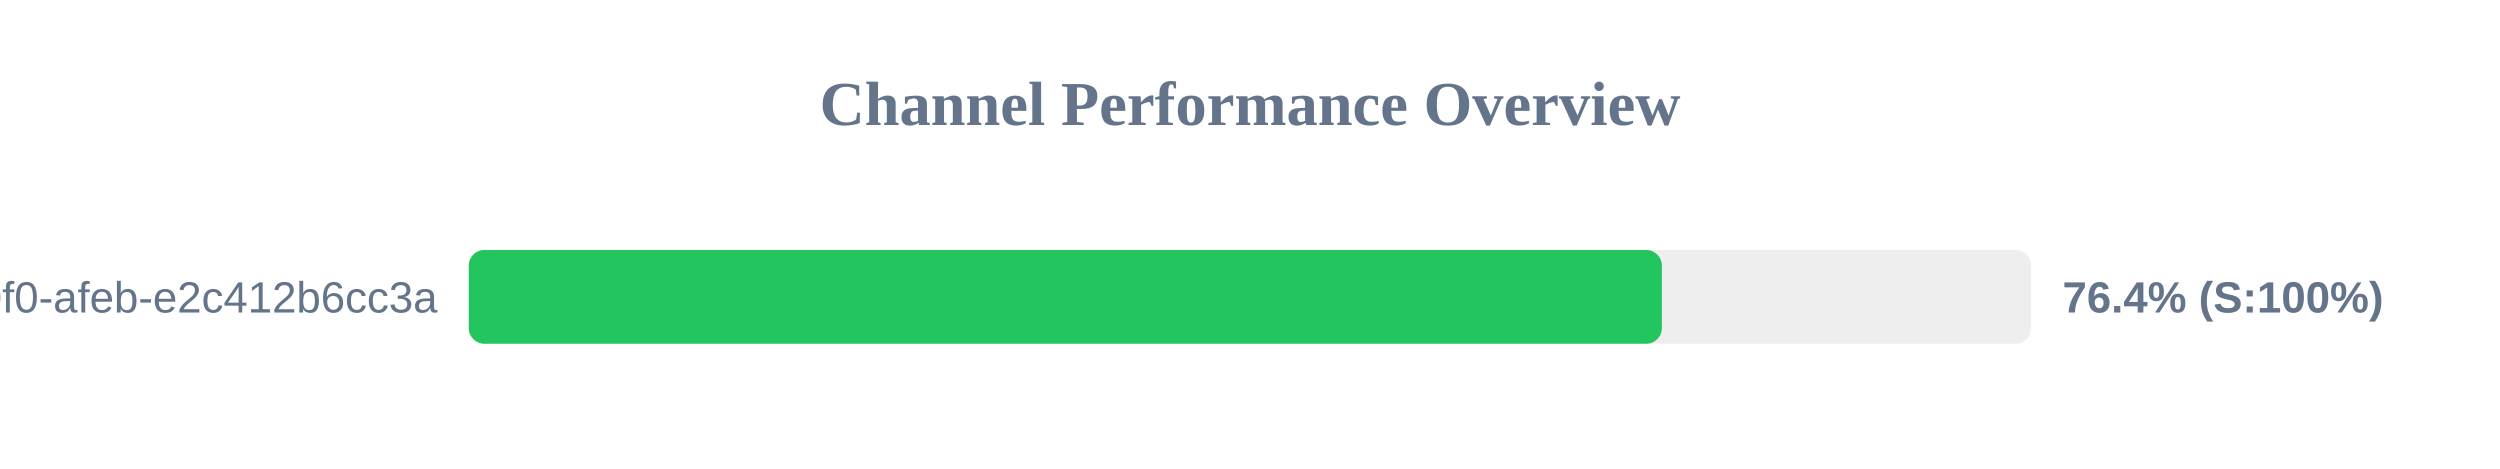
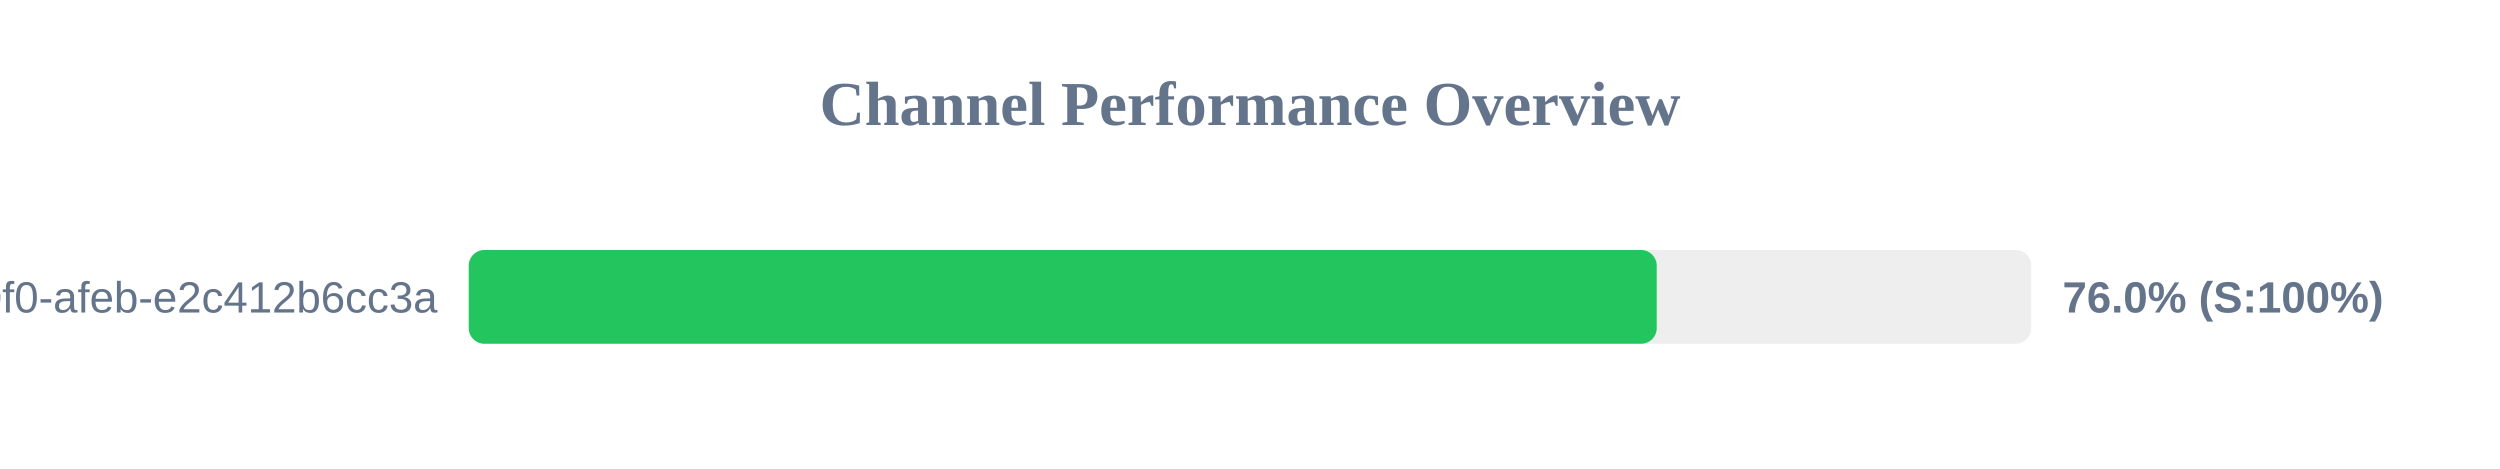
<svg xmlns="http://www.w3.org/2000/svg" width="800" height="150" version="1.1">
  <style>
        .row { font: 14px Arial; fill: #64748b; }
        .score { font: bold 14px Arial; fill: #64748b; }
    </style>
  <text x="400" y="40" text-anchor="middle" font-size="20px" font-weight="bold" fill="#64748b">Channel Performance Overview</text>
  <rect x="150" y="80" width="500" height="30" fill="#eee" rx="5" />
-   <rect x="150" y="80" width="381.8" height="30" fill="#22c55e" rx="5" />
+   <rect x="150" y="80" width="380.15" height="30" fill="#22c55e" rx="5" />
  <text x="140" y="100" text-anchor="end" class="row">?uuid=c6e02cd8-ce11-40f0-afeb-e2c412b6cc3a</text>
-   <text x="660" y="100" text-anchor="start" class="score">76.4% (S:100%)</text>
+   <text x="660" y="100" text-anchor="start" class="score">76.0% (S:100%)</text>
</svg>
